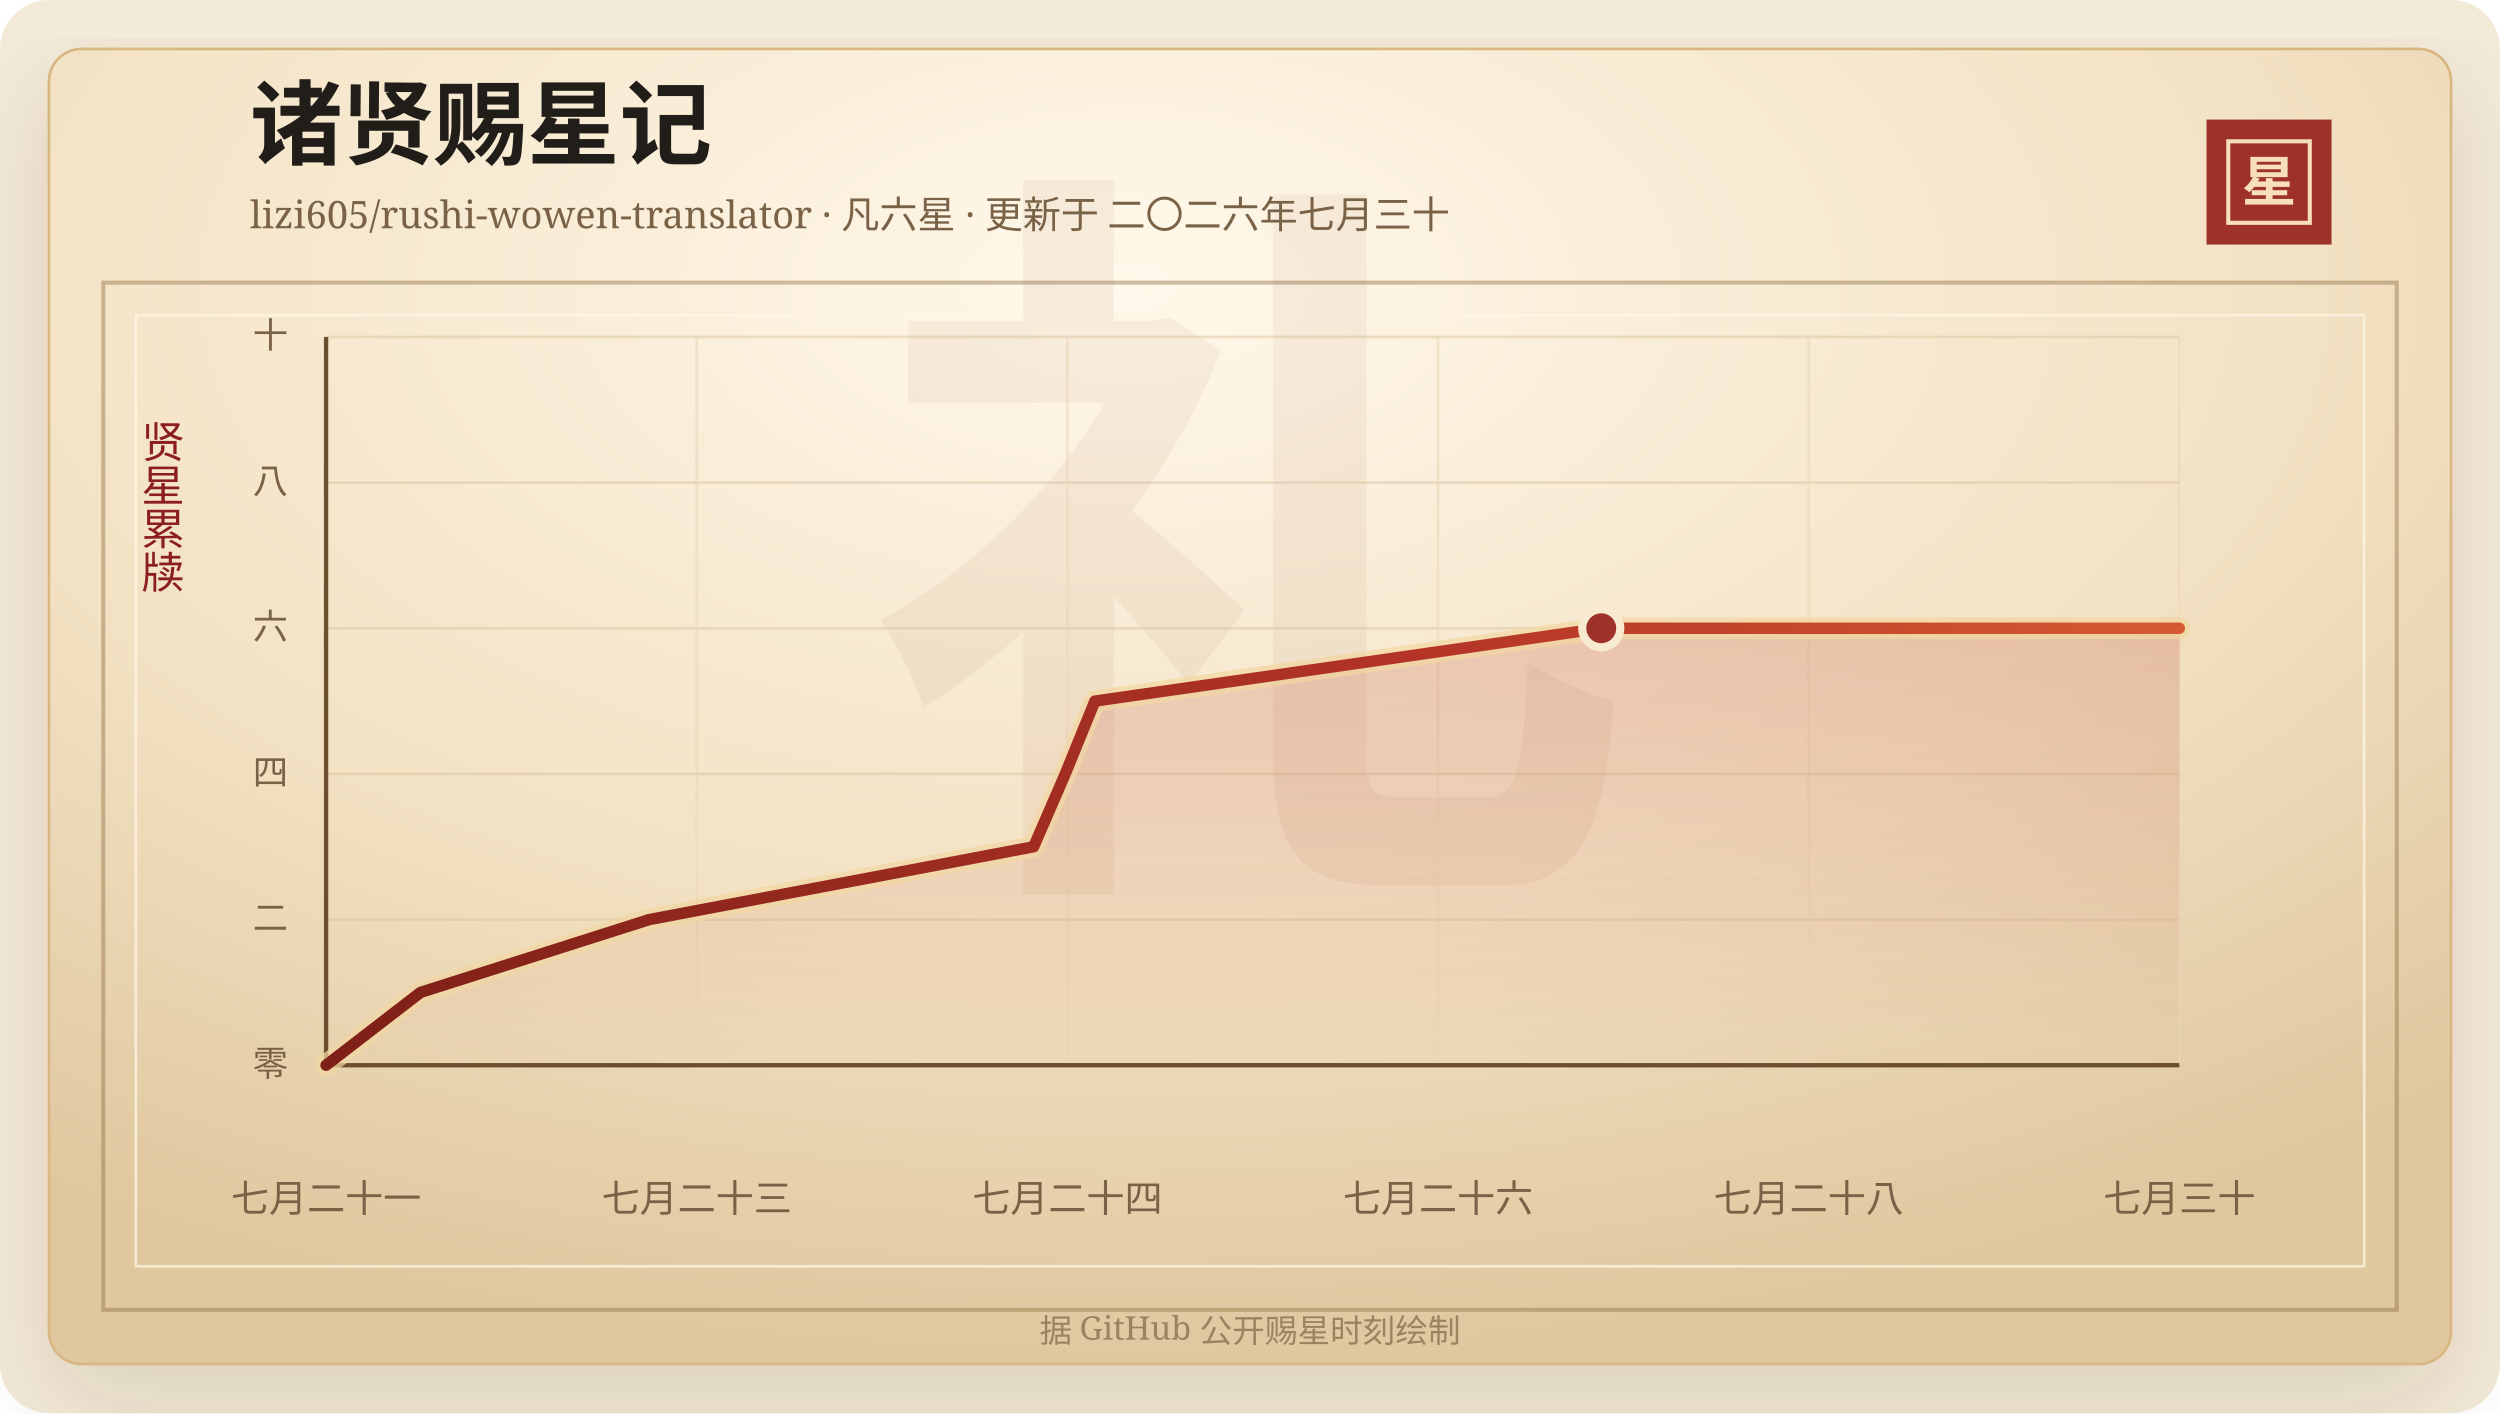
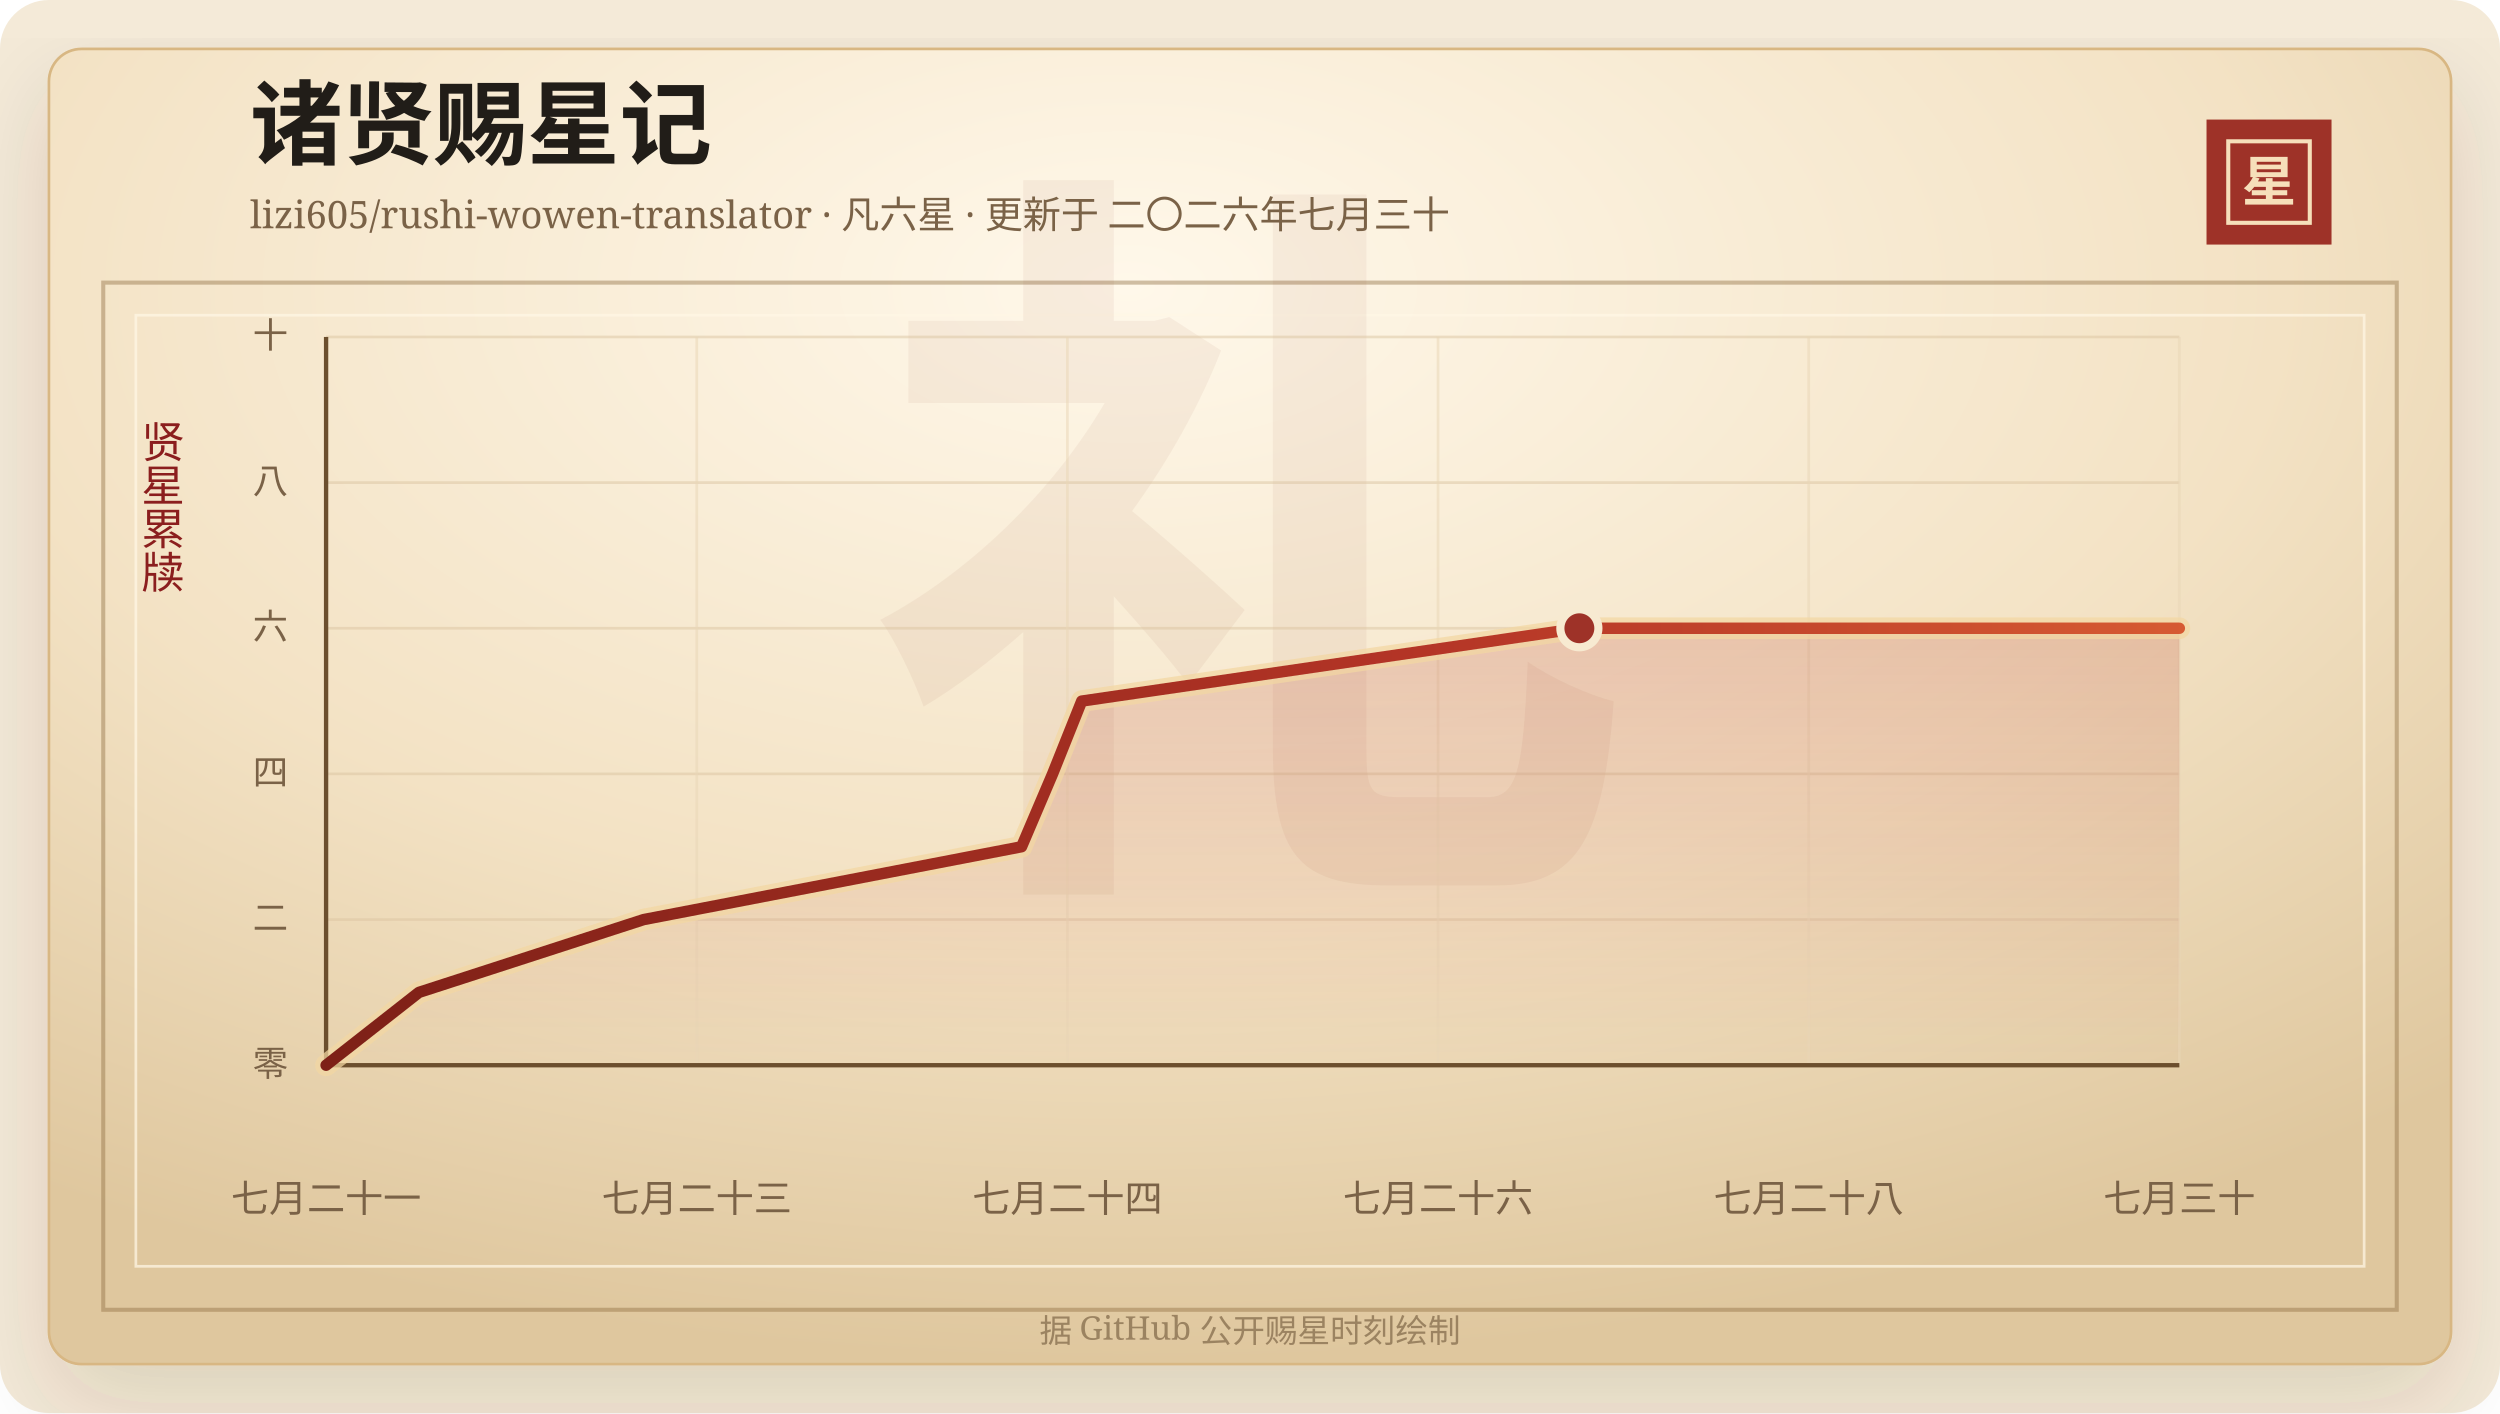
<svg xmlns="http://www.w3.org/2000/svg" width="920" height="520" viewBox="0 0 920 520" role="img" aria-labelledby="title desc">
  <defs>
    <linearGradient id="line" x1="0" x2="1" y1="0" y2="0">
      <stop offset="0%" stop-color="#7d2017" />
      <stop offset="58%" stop-color="#b33426" />
      <stop offset="100%" stop-color="#d65a32" />
    </linearGradient>
    <linearGradient id="area" x1="0" x2="0" y1="0" y2="1">
      <stop offset="0%" stop-color="#b33426" stop-opacity="0.2" />
      <stop offset="100%" stop-color="#b33426" stop-opacity="0" />
    </linearGradient>
    <radialGradient id="paper" cx="45%" cy="18%" r="82%">
      <stop offset="0%" stop-color="#fff8ea" />
      <stop offset="58%" stop-color="#f3e2c4" />
      <stop offset="100%" stop-color="#dfc79e" />
    </radialGradient>
    <filter id="shadow" x="-20%" y="-20%" width="140%" height="140%">
      <feDropShadow dx="0" dy="14" stdDeviation="18" flood-color="#3b2a20" flood-opacity="0.14" />
    </filter>
  </defs>
  <rect width="920" height="520" rx="18" fill="#f4ead8" />
  <rect x="18" y="18" width="884" height="484" rx="12" fill="url(#paper)" stroke="#d8b783" filter="url(#shadow)" />
  <rect x="38" y="104" width="844" height="378" fill="none" stroke="#8c6b3f" stroke-opacity="0.42" stroke-width="1.5" />
  <rect x="50" y="116" width="820" height="350" fill="none" stroke="#fff7e5" stroke-opacity="0.72" />
  <text x="460" y="304" text-anchor="middle" fill="#8c342a" fill-opacity="0.06" font-family="Songti SC, STSong, SimSun, serif" font-size="280" font-weight="700">礼</text>
  <text x="92" y="58" fill="#211d18" font-family="Songti SC, STSong, SimSun, serif" font-size="34" font-weight="700">诸贤赐星记</text>
  <text x="92" y="84" fill="#7a6247" font-family="Songti SC, STSong, SimSun, serif" font-size="14.0">lizi605/rushi-wowen-translator · 凡六星 · 更新于 二〇二六年七月三十</text>
  <rect x="812" y="44" width="46" height="46" fill="#9e3228" />
  <rect x="820" y="52" width="30" height="30" fill="none" stroke="#f6dfba" stroke-width="1.5" />
  <text x="835" y="74" text-anchor="middle" fill="#f6dfba" font-family="Songti SC, STSong, SimSun, serif" font-size="20" font-weight="700">星</text>
  <text x="60" y="166" text-anchor="middle" fill="#8b1e1e" font-family="Songti SC, STSong, SimSun, serif" font-size="16" writing-mode="vertical-rl">贤星累牍</text>
  <line x1="120" y1="392.00" x2="802" y2="392.00" stroke="#d9c29e" stroke-opacity="0.48" />
  <text x="106" y="396.00" text-anchor="end" fill="#7a6247" font-family="Songti SC, STSong, SimSun, serif" font-size="13">零</text>
  <line x1="120" y1="338.40" x2="802" y2="338.40" stroke="#d9c29e" stroke-opacity="0.48" />
  <text x="106" y="342.40" text-anchor="end" fill="#7a6247" font-family="Songti SC, STSong, SimSun, serif" font-size="13">二</text>
  <line x1="120" y1="284.80" x2="802" y2="284.80" stroke="#d9c29e" stroke-opacity="0.48" />
  <text x="106" y="288.80" text-anchor="end" fill="#7a6247" font-family="Songti SC, STSong, SimSun, serif" font-size="13">四</text>
  <line x1="120" y1="231.20" x2="802" y2="231.20" stroke="#d9c29e" stroke-opacity="0.48" />
  <text x="106" y="235.20" text-anchor="end" fill="#7a6247" font-family="Songti SC, STSong, SimSun, serif" font-size="13">六</text>
  <line x1="120" y1="177.60" x2="802" y2="177.60" stroke="#d9c29e" stroke-opacity="0.48" />
  <text x="106" y="181.60" text-anchor="end" fill="#7a6247" font-family="Songti SC, STSong, SimSun, serif" font-size="13">八</text>
  <line x1="120" y1="124.00" x2="802" y2="124.00" stroke="#d9c29e" stroke-opacity="0.48" />
  <text x="106" y="128.00" text-anchor="end" fill="#7a6247" font-family="Songti SC, STSong, SimSun, serif" font-size="13">十</text>
  <line x1="120.00" y1="124" x2="120.00" y2="392" stroke="#ead6b7" stroke-opacity="0.54" />
  <text x="120.00" y="446" text-anchor="middle" fill="#7a6247" font-family="Songti SC, STSong, SimSun, serif" font-size="14">七月二十一</text>
  <line x1="256.40" y1="124" x2="256.40" y2="392" stroke="#ead6b7" stroke-opacity="0.54" />
  <text x="256.40" y="446" text-anchor="middle" fill="#7a6247" font-family="Songti SC, STSong, SimSun, serif" font-size="14">七月二十三</text>
  <line x1="392.80" y1="124" x2="392.80" y2="392" stroke="#ead6b7" stroke-opacity="0.54" />
  <text x="392.80" y="446" text-anchor="middle" fill="#7a6247" font-family="Songti SC, STSong, SimSun, serif" font-size="14">七月二十四</text>
  <line x1="529.20" y1="124" x2="529.20" y2="392" stroke="#ead6b7" stroke-opacity="0.54" />
  <text x="529.20" y="446" text-anchor="middle" fill="#7a6247" font-family="Songti SC, STSong, SimSun, serif" font-size="14">七月二十六</text>
  <line x1="665.60" y1="124" x2="665.60" y2="392" stroke="#ead6b7" stroke-opacity="0.54" />
  <text x="665.60" y="446" text-anchor="middle" fill="#7a6247" font-family="Songti SC, STSong, SimSun, serif" font-size="14">七月二十八</text>
  <line x1="802.00" y1="124" x2="802.00" y2="392" stroke="#ead6b7" stroke-opacity="0.54" />
  <text x="802.00" y="446" text-anchor="middle" fill="#7a6247" font-family="Songti SC, STSong, SimSun, serif" font-size="14">七月三十</text>
  <line x1="120" y1="392" x2="802" y2="392" stroke="#6c4f2e" stroke-width="1.6" />
  <line x1="120" y1="124" x2="120" y2="392" stroke="#6c4f2e" stroke-width="1.6" />
-   <polygon points="120.00,392.00 120.00,392.00 154.76,365.20 238.91,338.40 380.40,311.60 392.01,284.80 402.92,258.00 589.26,231.20 802.00,231.20 802.00,392.00" fill="url(#area)" />
-   <polyline points="120.00,392.00 154.76,365.20 238.91,338.40 380.40,311.60 392.01,284.80 402.92,258.00 589.26,231.20 802.00,231.20" fill="none" stroke="#f3d7a2" stroke-width="8" stroke-linecap="round" stroke-linejoin="round" opacity="0.72" />
-   <polyline points="120.00,392.00 154.76,365.20 238.91,338.40 380.40,311.60 392.01,284.80 402.92,258.00 589.26,231.20 802.00,231.20" fill="none" stroke="url(#line)" stroke-width="4.2" stroke-linecap="round" stroke-linejoin="round" />
-   <circle cx="589.26" cy="231.20" r="7" fill="#9e3228" stroke="#f7ead1" stroke-width="3" />
+   <polygon points="120.00,392.00 120.00,392.00 154.16,365.20 236.87,338.40 375.93,311.60 387.35,284.80 398.07,258.00 581.21,231.20 802.00,231.20 802.00,392.00" fill="url(#area)" />
+   <polyline points="120.00,392.00 154.16,365.20 236.87,338.40 375.93,311.60 387.35,284.80 398.07,258.00 581.21,231.20 802.00,231.20" fill="none" stroke="#f3d7a2" stroke-width="8" stroke-linecap="round" stroke-linejoin="round" opacity="0.72" />
+   <polyline points="120.00,392.00 154.16,365.20 236.87,338.40 375.93,311.60 387.35,284.80 398.07,258.00 581.21,231.20 802.00,231.20" fill="none" stroke="url(#line)" stroke-width="4.2" stroke-linecap="round" stroke-linejoin="round" />
+   <circle cx="581.21" cy="231.20" r="7" fill="#9e3228" stroke="#f7ead1" stroke-width="3" />
  <text x="460" y="494" text-anchor="middle" fill="#9b8361" font-family="Songti SC, STSong, SimSun, serif" font-size="12">据 GitHub 公开赐星时刻绘制</text>
</svg>
